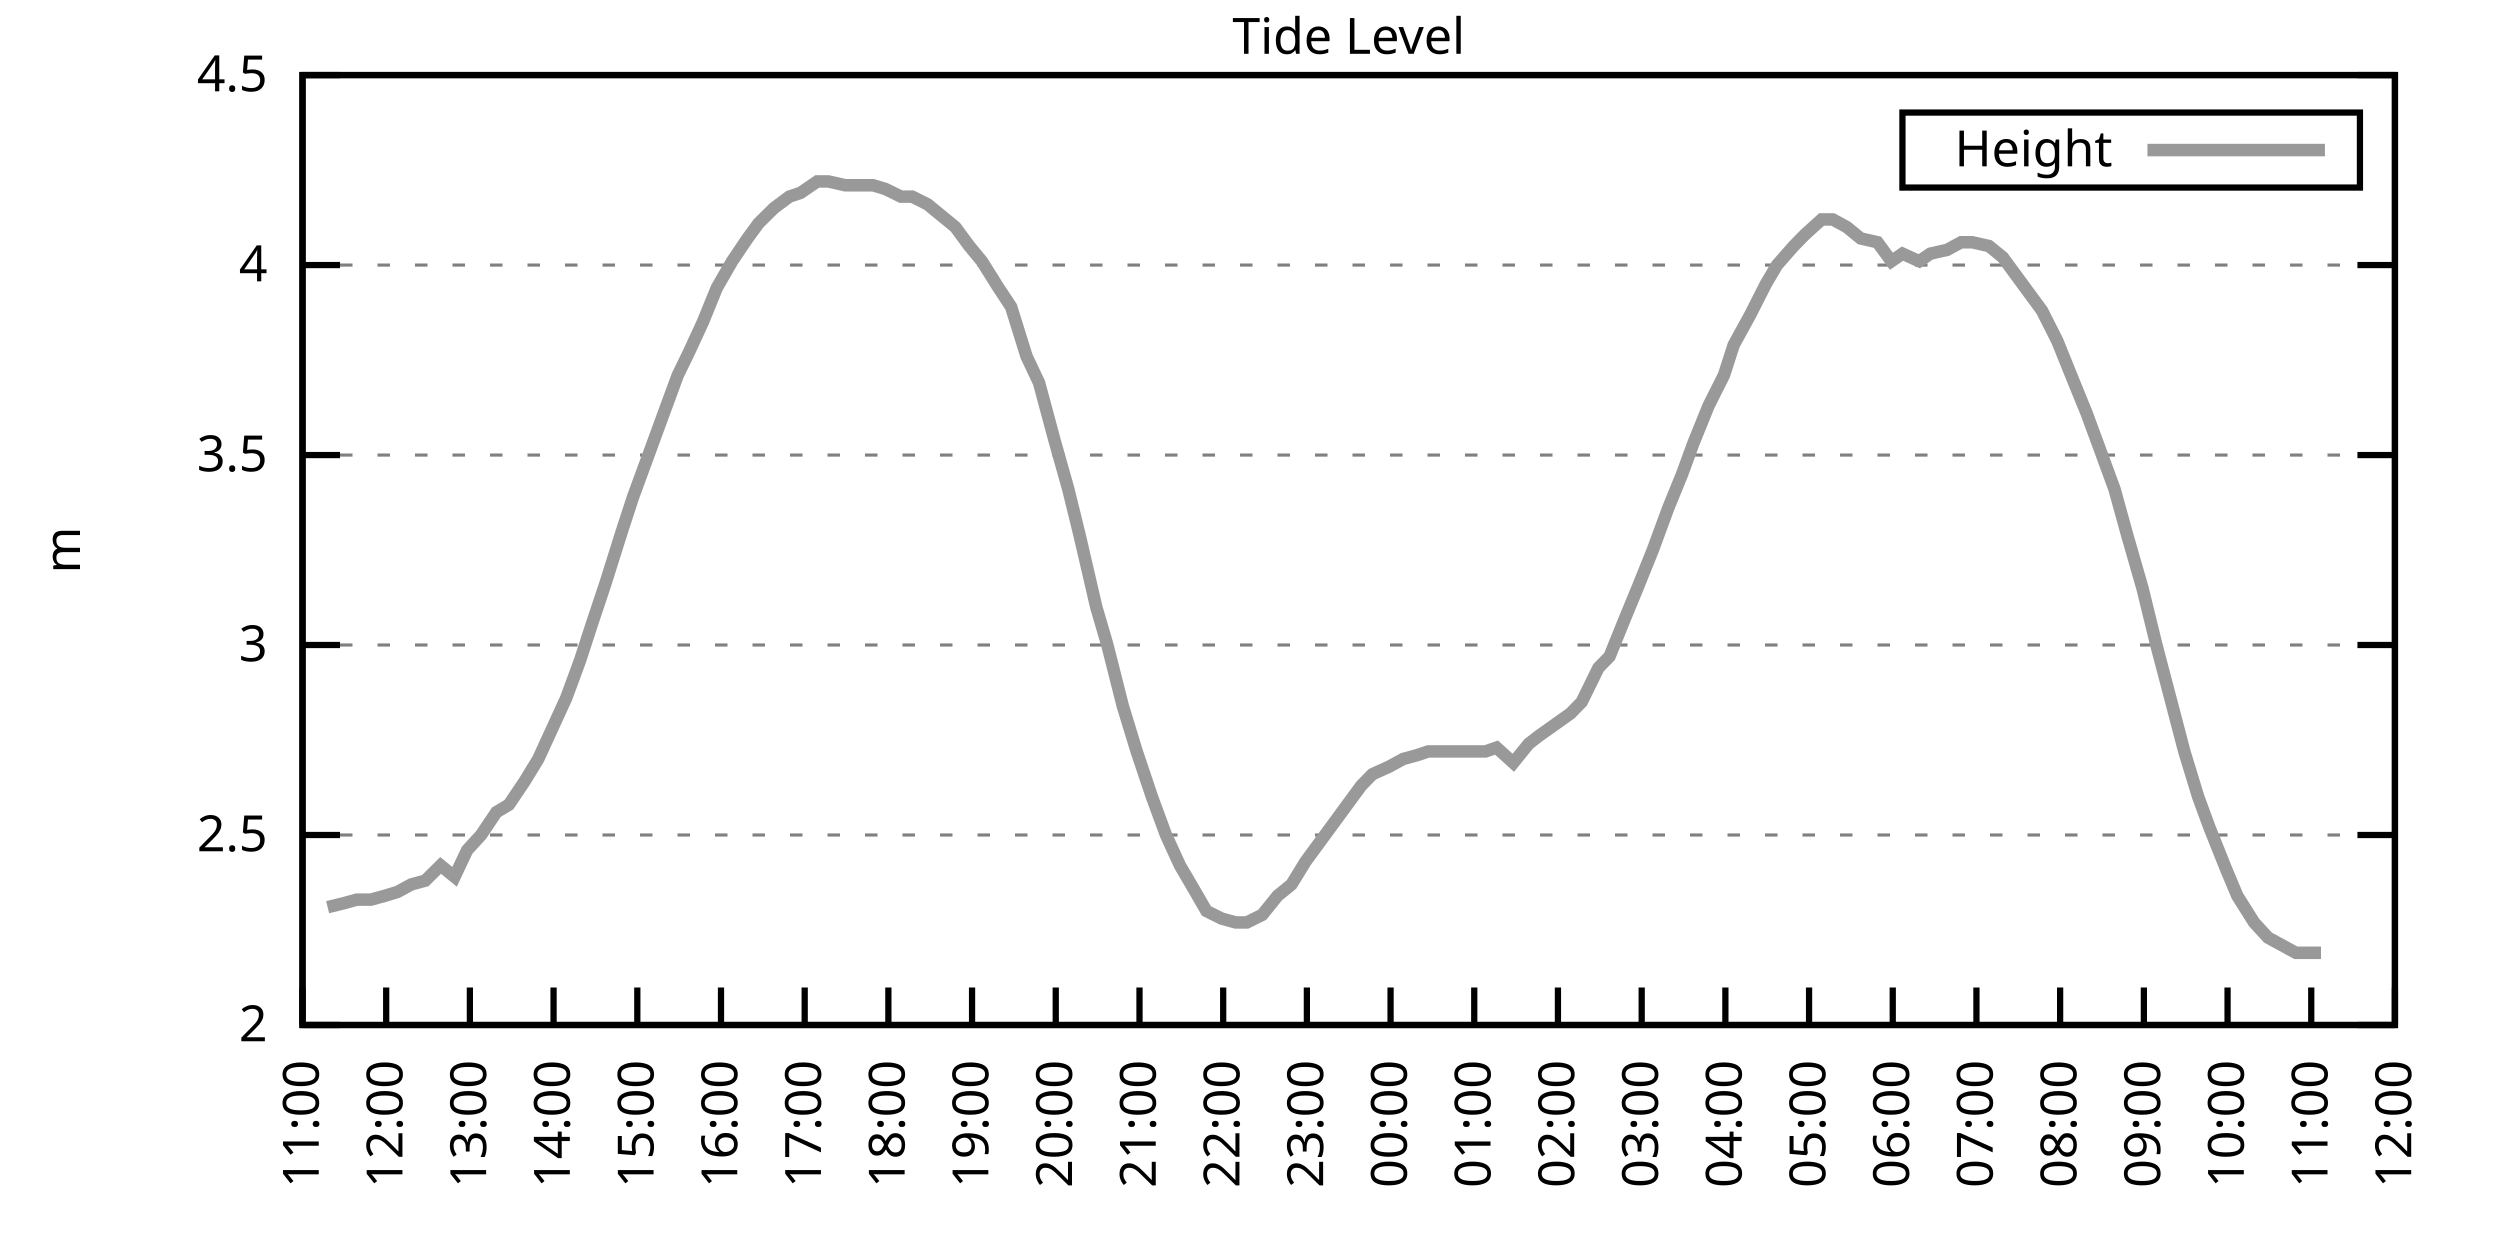
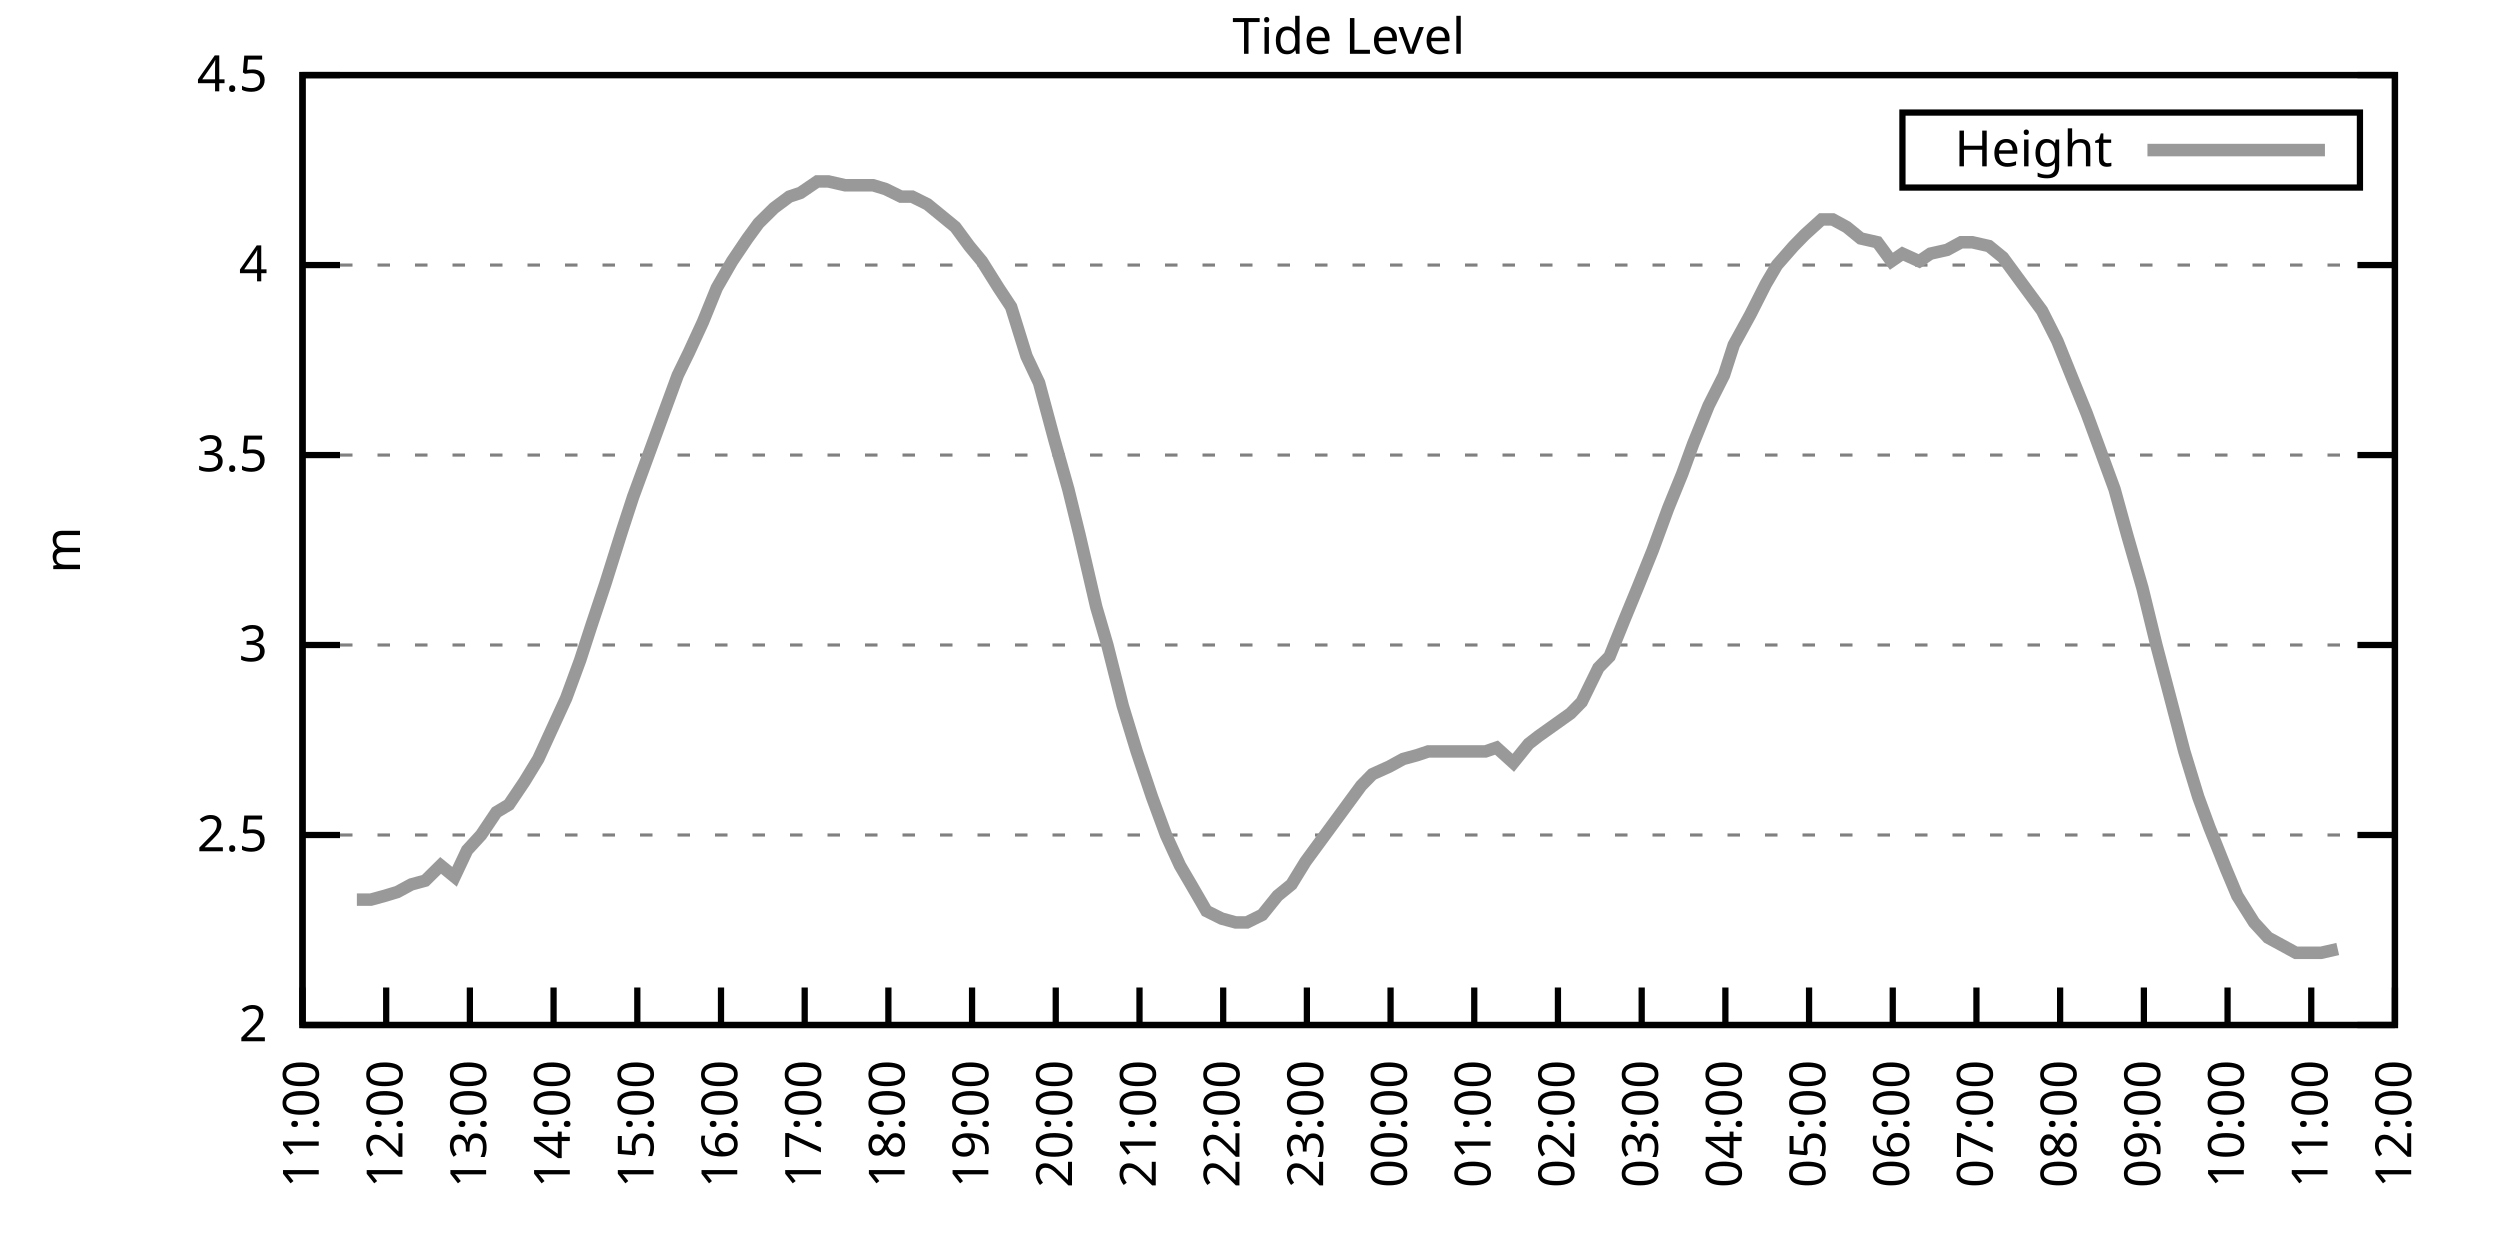
<svg xmlns="http://www.w3.org/2000/svg" xmlns:xlink="http://www.w3.org/1999/xlink" width="400" height="200" viewBox="0 0 400 200">
  <g id="gnuplot_canvas">
    <rect x="0" y="0" width="400" height="200" fill="none" />
    <defs>
      <circle id="gpDot" r="0.5" stroke-width="0.5" stroke="currentColor" />
      <path id="gpPt0" stroke-width="0.333" stroke="currentColor" d="M-1,0 h2 M0,-1 v2" />
      <path id="gpPt1" stroke-width="0.333" stroke="currentColor" d="M-1,-1 L1,1 M1,-1 L-1,1" />
      <path id="gpPt2" stroke-width="0.333" stroke="currentColor" d="M-1,0 L1,0 M0,-1 L0,1 M-1,-1 L1,1 M-1,1 L1,-1" />
      <rect id="gpPt3" stroke-width="0.333" stroke="currentColor" x="-1" y="-1" width="2" height="2" />
      <rect id="gpPt4" stroke-width="0.333" stroke="currentColor" fill="currentColor" x="-1" y="-1" width="2" height="2" />
      <circle id="gpPt5" stroke-width="0.333" stroke="currentColor" cx="0" cy="0" r="1" />
      <use xlink:href="#gpPt5" id="gpPt6" fill="currentColor" stroke="none" />
      <path id="gpPt7" stroke-width="0.333" stroke="currentColor" d="M0,-1.33 L-1.33,0.67 L1.33,0.67 z" />
      <use xlink:href="#gpPt7" id="gpPt8" fill="currentColor" stroke="none" />
      <use xlink:href="#gpPt7" id="gpPt9" stroke="currentColor" transform="rotate(180)" />
      <use xlink:href="#gpPt9" id="gpPt10" fill="currentColor" stroke="none" />
      <use xlink:href="#gpPt3" id="gpPt11" stroke="currentColor" transform="rotate(45)" />
      <use xlink:href="#gpPt11" id="gpPt12" fill="currentColor" stroke="none" />
      <path id="gpPt13" stroke-width="0.333" stroke="currentColor" d="M0,1.330 L1.265,0.411 L0.782,-1.067 L-0.782,-1.076 L-1.265,0.411 z" />
      <use xlink:href="#gpPt13" id="gpPt14" fill="currentColor" stroke="none" />
      <filter id="textbox" filterUnits="objectBoundingBox" x="0" y="0" height="1" width="1">
        <feFlood flood-color="white" flood-opacity="1" result="bgnd" />
        <feComposite in="SourceGraphic" in2="bgnd" operator="atop" />
      </filter>
      <filter id="greybox" filterUnits="objectBoundingBox" x="0" y="0" height="1" width="1">
        <feFlood flood-color="lightgrey" flood-opacity="1" result="grey" />
        <feComposite in="SourceGraphic" in2="grey" operator="atop" />
      </filter>
    </defs>
    <g fill="none" color="white" stroke="currentColor" stroke-width="1.00" stroke-linecap="butt" stroke-linejoin="miter">
</g>
    <g fill="none" color="black" stroke="currentColor" stroke-width="1.00" stroke-linecap="butt" stroke-linejoin="miter">
      <g stroke="none" shape-rendering="crispEdges">
        <polygon fill="rgb(255, 255, 255)" points="48.40,164.00 383.18,164.00 383.18,12.02 48.40,12.02 " />
      </g>
    </g>
    <g fill="none" color="black" stroke="currentColor" stroke-width="1.00" stroke-linecap="butt" stroke-linejoin="miter">
</g>
    <g fill="none" color="black" stroke="black" stroke-width="0.50" stroke-linecap="butt" stroke-linejoin="miter">
</g>
    <g fill="none" color="gray" stroke="currentColor" stroke-width="0.50" stroke-linecap="butt" stroke-linejoin="miter">
      <path stroke="gray" stroke-dasharray="2,4" class="gridline" d="M48.40,164.00 L383.19,164.00  " />
    </g>
    <g fill="none" color="gray" stroke="gray" stroke-width="1.00" stroke-linecap="butt" stroke-linejoin="miter">
</g>
    <g fill="none" color="black" stroke="currentColor" stroke-width="1.00" stroke-linecap="butt" stroke-linejoin="miter">
      <path stroke="black" d="M48.40,164.00 L54.40,164.00 M383.19,164.00 L377.19,164.00  " />
      <g transform="translate(42.80,166.60)" stroke="none" fill="black" font-family="Sans" font-size="8.00" text-anchor="end">
        <text>
          <tspan font-family="Sans"> 2</tspan>
        </text>
      </g>
    </g>
    <g fill="none" color="black" stroke="currentColor" stroke-width="1.00" stroke-linecap="butt" stroke-linejoin="miter">
</g>
    <g fill="none" color="black" stroke="black" stroke-width="0.50" stroke-linecap="butt" stroke-linejoin="miter">
</g>
    <g fill="none" color="gray" stroke="currentColor" stroke-width="0.50" stroke-linecap="butt" stroke-linejoin="miter">
      <path stroke="gray" stroke-dasharray="2,4" class="gridline" d="M48.40,133.60 L383.19,133.60  " />
    </g>
    <g fill="none" color="gray" stroke="gray" stroke-width="1.00" stroke-linecap="butt" stroke-linejoin="miter">
</g>
    <g fill="none" color="black" stroke="currentColor" stroke-width="1.00" stroke-linecap="butt" stroke-linejoin="miter">
      <path stroke="black" d="M48.40,133.60 L54.40,133.60 M383.19,133.60 L377.19,133.60  " />
      <g transform="translate(42.80,136.20)" stroke="none" fill="black" font-family="Sans" font-size="8.00" text-anchor="end">
        <text>
          <tspan font-family="Sans"> 2.5</tspan>
        </text>
      </g>
    </g>
    <g fill="none" color="black" stroke="currentColor" stroke-width="1.00" stroke-linecap="butt" stroke-linejoin="miter">
</g>
    <g fill="none" color="black" stroke="black" stroke-width="0.50" stroke-linecap="butt" stroke-linejoin="miter">
</g>
    <g fill="none" color="gray" stroke="currentColor" stroke-width="0.50" stroke-linecap="butt" stroke-linejoin="miter">
      <path stroke="gray" stroke-dasharray="2,4" class="gridline" d="M48.40,103.20 L383.19,103.20  " />
    </g>
    <g fill="none" color="gray" stroke="gray" stroke-width="1.00" stroke-linecap="butt" stroke-linejoin="miter">
</g>
    <g fill="none" color="black" stroke="currentColor" stroke-width="1.00" stroke-linecap="butt" stroke-linejoin="miter">
      <path stroke="black" d="M48.40,103.20 L54.40,103.20 M383.19,103.20 L377.19,103.20  " />
      <g transform="translate(42.80,105.80)" stroke="none" fill="black" font-family="Sans" font-size="8.00" text-anchor="end">
        <text>
          <tspan font-family="Sans"> 3</tspan>
        </text>
      </g>
    </g>
    <g fill="none" color="black" stroke="currentColor" stroke-width="1.00" stroke-linecap="butt" stroke-linejoin="miter">
</g>
    <g fill="none" color="black" stroke="black" stroke-width="0.50" stroke-linecap="butt" stroke-linejoin="miter">
</g>
    <g fill="none" color="gray" stroke="currentColor" stroke-width="0.50" stroke-linecap="butt" stroke-linejoin="miter">
      <path stroke="gray" stroke-dasharray="2,4" class="gridline" d="M48.40,72.81 L383.19,72.81  " />
    </g>
    <g fill="none" color="gray" stroke="gray" stroke-width="1.00" stroke-linecap="butt" stroke-linejoin="miter">
</g>
    <g fill="none" color="black" stroke="currentColor" stroke-width="1.00" stroke-linecap="butt" stroke-linejoin="miter">
      <path stroke="black" d="M48.40,72.81 L54.40,72.81 M383.19,72.81 L377.19,72.81  " />
      <g transform="translate(42.80,75.41)" stroke="none" fill="black" font-family="Sans" font-size="8.00" text-anchor="end">
        <text>
          <tspan font-family="Sans"> 3.5</tspan>
        </text>
      </g>
    </g>
    <g fill="none" color="black" stroke="currentColor" stroke-width="1.00" stroke-linecap="butt" stroke-linejoin="miter">
</g>
    <g fill="none" color="black" stroke="black" stroke-width="0.50" stroke-linecap="butt" stroke-linejoin="miter">
</g>
    <g fill="none" color="gray" stroke="currentColor" stroke-width="0.50" stroke-linecap="butt" stroke-linejoin="miter">
      <path stroke="gray" stroke-dasharray="2,4" class="gridline" d="M48.40,42.41 L383.19,42.41  " />
    </g>
    <g fill="none" color="gray" stroke="gray" stroke-width="1.00" stroke-linecap="butt" stroke-linejoin="miter">
</g>
    <g fill="none" color="black" stroke="currentColor" stroke-width="1.00" stroke-linecap="butt" stroke-linejoin="miter">
      <path stroke="black" d="M48.40,42.41 L54.40,42.41 M383.19,42.41 L377.19,42.41  " />
      <g transform="translate(42.80,45.01)" stroke="none" fill="black" font-family="Sans" font-size="8.00" text-anchor="end">
        <text>
          <tspan font-family="Sans"> 4</tspan>
        </text>
      </g>
    </g>
    <g fill="none" color="black" stroke="currentColor" stroke-width="1.00" stroke-linecap="butt" stroke-linejoin="miter">
</g>
    <g fill="none" color="black" stroke="black" stroke-width="0.50" stroke-linecap="butt" stroke-linejoin="miter">
</g>
    <g fill="none" color="gray" stroke="currentColor" stroke-width="0.50" stroke-linecap="butt" stroke-linejoin="miter">
      <path stroke="gray" stroke-dasharray="2,4" class="gridline" d="M48.40,12.01 L383.19,12.01  " />
    </g>
    <g fill="none" color="gray" stroke="gray" stroke-width="1.00" stroke-linecap="butt" stroke-linejoin="miter">
</g>
    <g fill="none" color="black" stroke="currentColor" stroke-width="1.00" stroke-linecap="butt" stroke-linejoin="miter">
      <path stroke="black" d="M48.40,12.01 L54.40,12.01 M383.19,12.01 L377.19,12.01  " />
      <g transform="translate(42.80,14.61)" stroke="none" fill="black" font-family="Sans" font-size="8.00" text-anchor="end">
        <text>
          <tspan font-family="Sans"> 4.5</tspan>
        </text>
      </g>
    </g>
    <g fill="none" color="black" stroke="currentColor" stroke-width="1.00" stroke-linecap="butt" stroke-linejoin="miter">
      <path stroke="black" d="M48.40,164.00 L48.40,158.00  " />
      <g transform="translate(51.00,169.60) rotate(270.00)" stroke="none" fill="black" font-family="Sans" font-size="8.00" text-anchor="end">
        <text>
          <tspan font-family="Sans">11:00</tspan>
        </text>
      </g>
    </g>
    <g fill="none" color="black" stroke="currentColor" stroke-width="1.00" stroke-linecap="butt" stroke-linejoin="miter">
      <path stroke="black" d="M61.79,164.00 L61.79,158.00  " />
      <g transform="translate(64.39,169.60) rotate(270.00)" stroke="none" fill="black" font-family="Sans" font-size="8.00" text-anchor="end">
        <text>
          <tspan font-family="Sans">12:00</tspan>
        </text>
      </g>
    </g>
    <g fill="none" color="black" stroke="currentColor" stroke-width="1.00" stroke-linecap="butt" stroke-linejoin="miter">
      <path stroke="black" d="M75.18,164.00 L75.18,158.00  " />
      <g transform="translate(77.78,169.60) rotate(270.00)" stroke="none" fill="black" font-family="Sans" font-size="8.00" text-anchor="end">
        <text>
          <tspan font-family="Sans">13:00</tspan>
        </text>
      </g>
    </g>
    <g fill="none" color="black" stroke="currentColor" stroke-width="1.00" stroke-linecap="butt" stroke-linejoin="miter">
      <path stroke="black" d="M88.57,164.00 L88.57,158.00  " />
      <g transform="translate(91.17,169.60) rotate(270.00)" stroke="none" fill="black" font-family="Sans" font-size="8.00" text-anchor="end">
        <text>
          <tspan font-family="Sans">14:00</tspan>
        </text>
      </g>
    </g>
    <g fill="none" color="black" stroke="currentColor" stroke-width="1.00" stroke-linecap="butt" stroke-linejoin="miter">
      <path stroke="black" d="M101.97,164.00 L101.97,158.00  " />
      <g transform="translate(104.57,169.60) rotate(270.00)" stroke="none" fill="black" font-family="Sans" font-size="8.00" text-anchor="end">
        <text>
          <tspan font-family="Sans">15:00</tspan>
        </text>
      </g>
    </g>
    <g fill="none" color="black" stroke="currentColor" stroke-width="1.00" stroke-linecap="butt" stroke-linejoin="miter">
      <path stroke="black" d="M115.36,164.00 L115.36,158.00  " />
      <g transform="translate(117.96,169.60) rotate(270.00)" stroke="none" fill="black" font-family="Sans" font-size="8.00" text-anchor="end">
        <text>
          <tspan font-family="Sans">16:00</tspan>
        </text>
      </g>
    </g>
    <g fill="none" color="black" stroke="currentColor" stroke-width="1.00" stroke-linecap="butt" stroke-linejoin="miter">
      <path stroke="black" d="M128.75,164.00 L128.75,158.00  " />
      <g transform="translate(131.35,169.60) rotate(270.00)" stroke="none" fill="black" font-family="Sans" font-size="8.00" text-anchor="end">
        <text>
          <tspan font-family="Sans">17:00</tspan>
        </text>
      </g>
    </g>
    <g fill="none" color="black" stroke="currentColor" stroke-width="1.00" stroke-linecap="butt" stroke-linejoin="miter">
      <path stroke="black" d="M142.14,164.00 L142.14,158.00  " />
      <g transform="translate(144.74,169.60) rotate(270.00)" stroke="none" fill="black" font-family="Sans" font-size="8.00" text-anchor="end">
        <text>
          <tspan font-family="Sans">18:00</tspan>
        </text>
      </g>
    </g>
    <g fill="none" color="black" stroke="currentColor" stroke-width="1.00" stroke-linecap="butt" stroke-linejoin="miter">
      <path stroke="black" d="M155.53,164.00 L155.53,158.00  " />
      <g transform="translate(158.13,169.60) rotate(270.00)" stroke="none" fill="black" font-family="Sans" font-size="8.00" text-anchor="end">
        <text>
          <tspan font-family="Sans">19:00</tspan>
        </text>
      </g>
    </g>
    <g fill="none" color="black" stroke="currentColor" stroke-width="1.00" stroke-linecap="butt" stroke-linejoin="miter">
      <path stroke="black" d="M168.92,164.00 L168.92,158.00  " />
      <g transform="translate(171.52,169.60) rotate(270.00)" stroke="none" fill="black" font-family="Sans" font-size="8.00" text-anchor="end">
        <text>
          <tspan font-family="Sans">20:00</tspan>
        </text>
      </g>
    </g>
    <g fill="none" color="black" stroke="currentColor" stroke-width="1.00" stroke-linecap="butt" stroke-linejoin="miter">
      <path stroke="black" d="M182.32,164.00 L182.32,158.00  " />
      <g transform="translate(184.92,169.60) rotate(270.00)" stroke="none" fill="black" font-family="Sans" font-size="8.00" text-anchor="end">
        <text>
          <tspan font-family="Sans">21:00</tspan>
        </text>
      </g>
    </g>
    <g fill="none" color="black" stroke="currentColor" stroke-width="1.00" stroke-linecap="butt" stroke-linejoin="miter">
      <path stroke="black" d="M195.71,164.00 L195.71,158.00  " />
      <g transform="translate(198.31,169.60) rotate(270.00)" stroke="none" fill="black" font-family="Sans" font-size="8.00" text-anchor="end">
        <text>
          <tspan font-family="Sans">22:00</tspan>
        </text>
      </g>
    </g>
    <g fill="none" color="black" stroke="currentColor" stroke-width="1.00" stroke-linecap="butt" stroke-linejoin="miter">
      <path stroke="black" d="M209.10,164.00 L209.10,158.00  " />
      <g transform="translate(211.70,169.60) rotate(270.00)" stroke="none" fill="black" font-family="Sans" font-size="8.00" text-anchor="end">
        <text>
          <tspan font-family="Sans">23:00</tspan>
        </text>
      </g>
    </g>
    <g fill="none" color="black" stroke="currentColor" stroke-width="1.00" stroke-linecap="butt" stroke-linejoin="miter">
      <path stroke="black" d="M222.49,164.00 L222.49,158.00  " />
      <g transform="translate(225.09,169.60) rotate(270.00)" stroke="none" fill="black" font-family="Sans" font-size="8.00" text-anchor="end">
        <text>
          <tspan font-family="Sans">00:00</tspan>
        </text>
      </g>
    </g>
    <g fill="none" color="black" stroke="currentColor" stroke-width="1.00" stroke-linecap="butt" stroke-linejoin="miter">
      <path stroke="black" d="M235.88,164.00 L235.88,158.00  " />
      <g transform="translate(238.48,169.60) rotate(270.00)" stroke="none" fill="black" font-family="Sans" font-size="8.00" text-anchor="end">
        <text>
          <tspan font-family="Sans">01:00</tspan>
        </text>
      </g>
    </g>
    <g fill="none" color="black" stroke="currentColor" stroke-width="1.00" stroke-linecap="butt" stroke-linejoin="miter">
      <path stroke="black" d="M249.27,164.00 L249.27,158.00  " />
      <g transform="translate(251.87,169.60) rotate(270.00)" stroke="none" fill="black" font-family="Sans" font-size="8.00" text-anchor="end">
        <text>
          <tspan font-family="Sans">02:00</tspan>
        </text>
      </g>
    </g>
    <g fill="none" color="black" stroke="currentColor" stroke-width="1.00" stroke-linecap="butt" stroke-linejoin="miter">
      <path stroke="black" d="M262.67,164.00 L262.67,158.00  " />
      <g transform="translate(265.27,169.60) rotate(270.00)" stroke="none" fill="black" font-family="Sans" font-size="8.00" text-anchor="end">
        <text>
          <tspan font-family="Sans">03:00</tspan>
        </text>
      </g>
    </g>
    <g fill="none" color="black" stroke="currentColor" stroke-width="1.00" stroke-linecap="butt" stroke-linejoin="miter">
      <path stroke="black" d="M276.06,164.00 L276.06,158.00  " />
      <g transform="translate(278.66,169.60) rotate(270.00)" stroke="none" fill="black" font-family="Sans" font-size="8.00" text-anchor="end">
        <text>
          <tspan font-family="Sans">04:00</tspan>
        </text>
      </g>
    </g>
    <g fill="none" color="black" stroke="currentColor" stroke-width="1.00" stroke-linecap="butt" stroke-linejoin="miter">
      <path stroke="black" d="M289.45,164.00 L289.45,158.00  " />
      <g transform="translate(292.05,169.60) rotate(270.00)" stroke="none" fill="black" font-family="Sans" font-size="8.00" text-anchor="end">
        <text>
          <tspan font-family="Sans">05:00</tspan>
        </text>
      </g>
    </g>
    <g fill="none" color="black" stroke="currentColor" stroke-width="1.00" stroke-linecap="butt" stroke-linejoin="miter">
      <path stroke="black" d="M302.84,164.00 L302.84,158.00  " />
      <g transform="translate(305.44,169.60) rotate(270.00)" stroke="none" fill="black" font-family="Sans" font-size="8.00" text-anchor="end">
        <text>
          <tspan font-family="Sans">06:00</tspan>
        </text>
      </g>
    </g>
    <g fill="none" color="black" stroke="currentColor" stroke-width="1.00" stroke-linecap="butt" stroke-linejoin="miter">
      <path stroke="black" d="M316.23,164.00 L316.23,158.00  " />
      <g transform="translate(318.83,169.60) rotate(270.00)" stroke="none" fill="black" font-family="Sans" font-size="8.00" text-anchor="end">
        <text>
          <tspan font-family="Sans">07:00</tspan>
        </text>
      </g>
    </g>
    <g fill="none" color="black" stroke="currentColor" stroke-width="1.00" stroke-linecap="butt" stroke-linejoin="miter">
      <path stroke="black" d="M329.62,164.00 L329.62,158.00  " />
      <g transform="translate(332.22,169.60) rotate(270.00)" stroke="none" fill="black" font-family="Sans" font-size="8.00" text-anchor="end">
        <text>
          <tspan font-family="Sans">08:00</tspan>
        </text>
      </g>
    </g>
    <g fill="none" color="black" stroke="currentColor" stroke-width="1.00" stroke-linecap="butt" stroke-linejoin="miter">
      <path stroke="black" d="M343.02,164.00 L343.02,158.00  " />
      <g transform="translate(345.62,169.60) rotate(270.00)" stroke="none" fill="black" font-family="Sans" font-size="8.00" text-anchor="end">
        <text>
          <tspan font-family="Sans">09:00</tspan>
        </text>
      </g>
    </g>
    <g fill="none" color="black" stroke="currentColor" stroke-width="1.00" stroke-linecap="butt" stroke-linejoin="miter">
      <path stroke="black" d="M356.41,164.00 L356.41,158.00  " />
      <g transform="translate(359.01,169.60) rotate(270.00)" stroke="none" fill="black" font-family="Sans" font-size="8.00" text-anchor="end">
        <text>
          <tspan font-family="Sans">10:00</tspan>
        </text>
      </g>
    </g>
    <g fill="none" color="black" stroke="currentColor" stroke-width="1.00" stroke-linecap="butt" stroke-linejoin="miter">
      <path stroke="black" d="M369.80,164.00 L369.80,158.00  " />
      <g transform="translate(372.40,169.60) rotate(270.00)" stroke="none" fill="black" font-family="Sans" font-size="8.00" text-anchor="end">
        <text>
          <tspan font-family="Sans">11:00</tspan>
        </text>
      </g>
    </g>
    <g fill="none" color="black" stroke="currentColor" stroke-width="1.00" stroke-linecap="butt" stroke-linejoin="miter">
      <path stroke="black" d="M383.19,164.00 L383.19,158.00  " />
      <g transform="translate(385.79,169.60) rotate(270.00)" stroke="none" fill="black" font-family="Sans" font-size="8.00" text-anchor="end">
        <text>
          <tspan font-family="Sans">12:00</tspan>
        </text>
      </g>
    </g>
    <g fill="none" color="black" stroke="currentColor" stroke-width="1.00" stroke-linecap="butt" stroke-linejoin="miter">
</g>
    <g fill="none" color="black" stroke="currentColor" stroke-width="1.00" stroke-linecap="butt" stroke-linejoin="miter">
      <path stroke="black" d="M48.40,12.01 L48.40,164.00 L383.19,164.00 L383.19,12.01 L48.40,12.01 Z  " />
    </g>
    <g fill="none" color="black" stroke="currentColor" stroke-width="1.00" stroke-linecap="butt" stroke-linejoin="miter">
</g>
    <g fill="none" color="black" stroke="currentColor" stroke-width="1.00" stroke-linecap="butt" stroke-linejoin="miter">
      <path stroke="black" d="M304.39,30.01 L304.39,18.01 L377.59,18.01 L377.59,30.01 L304.39,30.01 Z  " />
    </g>
    <g id="Tide_level_plot_1">
      <g fill="none" color="white" stroke="black" stroke-width="2.00" stroke-linecap="butt" stroke-linejoin="miter">
</g>
      <g fill="none" color="black" stroke="currentColor" stroke-width="2.00" stroke-linecap="butt" stroke-linejoin="miter">
        <g transform="translate(337.99,26.61)" stroke="none" fill="black" font-family="Sans" font-size="8.00" text-anchor="end">
          <text>
            <tspan font-family="Sans">Height</tspan>
          </text>
        </g>
      </g>
      <g fill="none" color="black" stroke="currentColor" stroke-width="2.00" stroke-linecap="butt" stroke-linejoin="miter">
-         <path stroke="rgb(153, 153, 153)" d="M343.59,24.01 L371.99,24.01 M52.42,145.15 L54.87,144.55 L57.10,143.94 L59.34,143.94 L61.57,143.33 L63.58,142.72   L65.81,141.51 L68.04,140.90 L70.50,138.47 L72.73,140.29 L74.74,136.03 L76.97,133.60 L79.42,129.95 L81.43,128.74   L83.89,125.09 L86.12,121.44 L88.35,116.58 L90.58,111.72 L92.82,105.64 L94.60,100.16 L96.83,93.48 L99.51,84.97   L101.30,79.49 L103.31,74.02 L105.98,66.73 L108.44,60.04 L110.22,56.39 L112.46,51.53 L114.69,46.06 L117.14,41.80   L119.60,38.15 L121.38,35.72 L123.84,33.29 L126.29,31.46 L128.08,30.86 L130.76,29.03 L132.54,29.03 L135.22,29.64   L137.01,29.64 L139.69,29.64 L141.69,30.25 L144.15,31.46 L145.94,31.46 L148.39,32.68 L150.62,34.50 L152.85,36.33   L155.09,39.37 L157.10,41.80 L159.77,46.06 L161.78,49.10 L164.24,57.00 L166.25,61.25 L168.70,70.37 L170.93,78.28   L172.72,85.57 L175.40,97.12 L177.18,103.20 L179.64,112.93 L181.87,120.23 L184.32,127.52 L186.56,133.60 L188.79,138.47   L190.57,141.51 L193.03,145.76 L195.48,146.98 L197.72,147.59 L199.50,147.59 L201.96,146.37 L204.41,143.33 L206.64,141.51   L208.88,137.86 L211.11,134.82 L213.34,131.78 L215.57,128.74 L217.80,125.70 L219.59,123.87 L222.27,122.66 L224.50,121.44   L226.73,120.83 L228.52,120.23 L230.75,120.23 L233.20,120.23 L234.99,120.23 L237.67,120.23 L239.45,119.62 L242.13,122.05   L244.59,119.01 L246.15,117.80 L251.28,114.15 L253.07,112.32 L255.75,106.85 L257.53,105.03 L259.99,98.95 L262.00,94.08   L264.45,88.00 L266.91,81.32 L269.14,75.85 L270.92,70.98 L273.38,64.90 L275.83,60.04 L277.40,55.18 L280.07,50.31   L282.53,45.45 L284.32,42.41 L286.99,39.37 L288.78,37.54 L291.46,35.11 L293.24,35.11 L295.48,36.33 L297.71,38.15   L300.39,38.76 L302.62,41.80 L304.40,40.58 L307.08,41.80 L308.87,40.58 L311.54,39.98 L313.78,38.76 L315.56,38.76   L318.24,39.37 L320.47,41.19 L322.70,44.23 L326.72,49.70 L329.18,54.57 L331.63,60.65 L333.86,66.12 L336.10,72.20   L338.33,78.28 L340.34,85.57 L342.79,94.08 L345.02,103.20 L347.26,111.72 L349.49,120.23 L351.72,127.52 L353.51,132.39   L356.18,139.07 L357.97,143.33 L360.65,147.59 L362.88,150.02 L365.11,151.23 L367.34,152.45 L369.58,152.45 L371.36,152.45    " />
+         <path stroke="rgb(153, 153, 153)" d="M343.59,24.01 L371.99,24.01 M57.10,143.94 L59.34,143.94 L61.57,143.33 L63.58,142.72 L65.81,141.51 L68.04,140.90   L70.50,138.47 L72.73,140.29 L74.74,136.03 L76.97,133.60 L79.42,129.95 L81.43,128.74 L83.89,125.09 L86.12,121.44   L88.35,116.58 L90.58,111.72 L92.82,105.64 L94.60,100.16 L96.83,93.48 L99.51,84.97 L101.30,79.49 L103.31,74.02   L105.98,66.73 L108.44,60.04 L110.22,56.39 L112.46,51.53 L114.69,46.06 L117.14,41.80 L119.60,38.15 L121.38,35.72   L123.84,33.29 L126.29,31.46 L128.08,30.86 L130.76,29.03 L132.54,29.03 L135.22,29.64 L137.01,29.64 L139.69,29.64   L141.69,30.25 L144.15,31.46 L145.94,31.46 L148.39,32.68 L150.62,34.50 L152.85,36.33 L155.09,39.37 L157.10,41.80   L159.77,46.06 L161.78,49.10 L164.24,57.00 L166.25,61.25 L168.70,70.37 L170.93,78.28 L172.72,85.57 L175.40,97.12   L177.18,103.20 L179.64,112.93 L181.87,120.23 L184.32,127.52 L186.56,133.60 L188.79,138.47 L190.57,141.51 L193.03,145.76   L195.48,146.98 L197.72,147.59 L199.50,147.59 L201.96,146.37 L204.41,143.33 L206.64,141.51 L208.88,137.86 L211.11,134.82   L213.34,131.78 L215.57,128.74 L217.80,125.70 L219.59,123.87 L222.27,122.66 L224.50,121.44 L226.73,120.83 L228.52,120.23   L230.75,120.23 L233.20,120.23 L234.99,120.23 L237.67,120.23 L239.45,119.62 L242.13,122.05 L244.59,119.01 L246.15,117.80   L251.28,114.15 L253.07,112.32 L255.75,106.85 L257.53,105.03 L259.99,98.95 L262.00,94.08 L264.45,88.00 L266.91,81.32   L269.14,75.85 L270.92,70.98 L273.38,64.90 L275.83,60.04 L277.40,55.18 L280.07,50.31 L282.53,45.45 L284.32,42.41   L286.99,39.37 L288.78,37.54 L291.46,35.11 L293.24,35.11 L295.48,36.33 L297.71,38.15 L300.39,38.76 L302.62,41.80   L304.40,40.58 L307.08,41.80 L308.87,40.58 L311.54,39.98 L313.78,38.76 L315.56,38.76 L318.24,39.37 L320.47,41.19   L322.70,44.23 L326.72,49.70 L329.18,54.57 L331.63,60.65 L333.86,66.12 L336.10,72.20 L338.33,78.28 L340.34,85.57   L342.79,94.08 L345.02,103.20 L347.26,111.72 L349.49,120.23 L351.72,127.52 L353.51,132.39 L356.18,139.07 L357.97,143.33   L360.65,147.59 L362.88,150.02 L365.11,151.23 L367.34,152.45 L369.58,152.45 L371.36,152.45 L374.04,151.84  " />
      </g>
    </g>
    <g fill="none" color="black" stroke="currentColor" stroke-width="2.00" stroke-linecap="butt" stroke-linejoin="miter">
</g>
    <g fill="none" color="black" stroke="black" stroke-width="1.00" stroke-linecap="butt" stroke-linejoin="miter">
</g>
    <g fill="none" color="black" stroke="currentColor" stroke-width="1.00" stroke-linecap="butt" stroke-linejoin="miter">
      <path stroke="black" d="M48.40,12.01 L48.40,164.00 L383.19,164.00 L383.19,12.01 L48.40,12.01 Z  " />
      <g transform="translate(12.80,88.01) rotate(270.00)" stroke="none" fill="black" font-family="Sans" font-size="8.00" text-anchor="middle">
        <text>
          <tspan font-family="Sans">m</tspan>
        </text>
      </g>
    </g>
    <g fill="none" color="black" stroke="currentColor" stroke-width="1.00" stroke-linecap="butt" stroke-linejoin="miter">
</g>
    <g fill="none" color="black" stroke="currentColor" stroke-width="1.00" stroke-linecap="butt" stroke-linejoin="miter">
      <g transform="translate(215.79,8.61)" stroke="none" fill="black" font-family="Sans" font-size="8.00" text-anchor="middle">
        <text>
          <tspan font-family="Sans">Tide Level</tspan>
        </text>
      </g>
    </g>
    <g fill="none" color="black" stroke="currentColor" stroke-width="1.00" stroke-linecap="butt" stroke-linejoin="miter">
</g>
  </g>
</svg>
